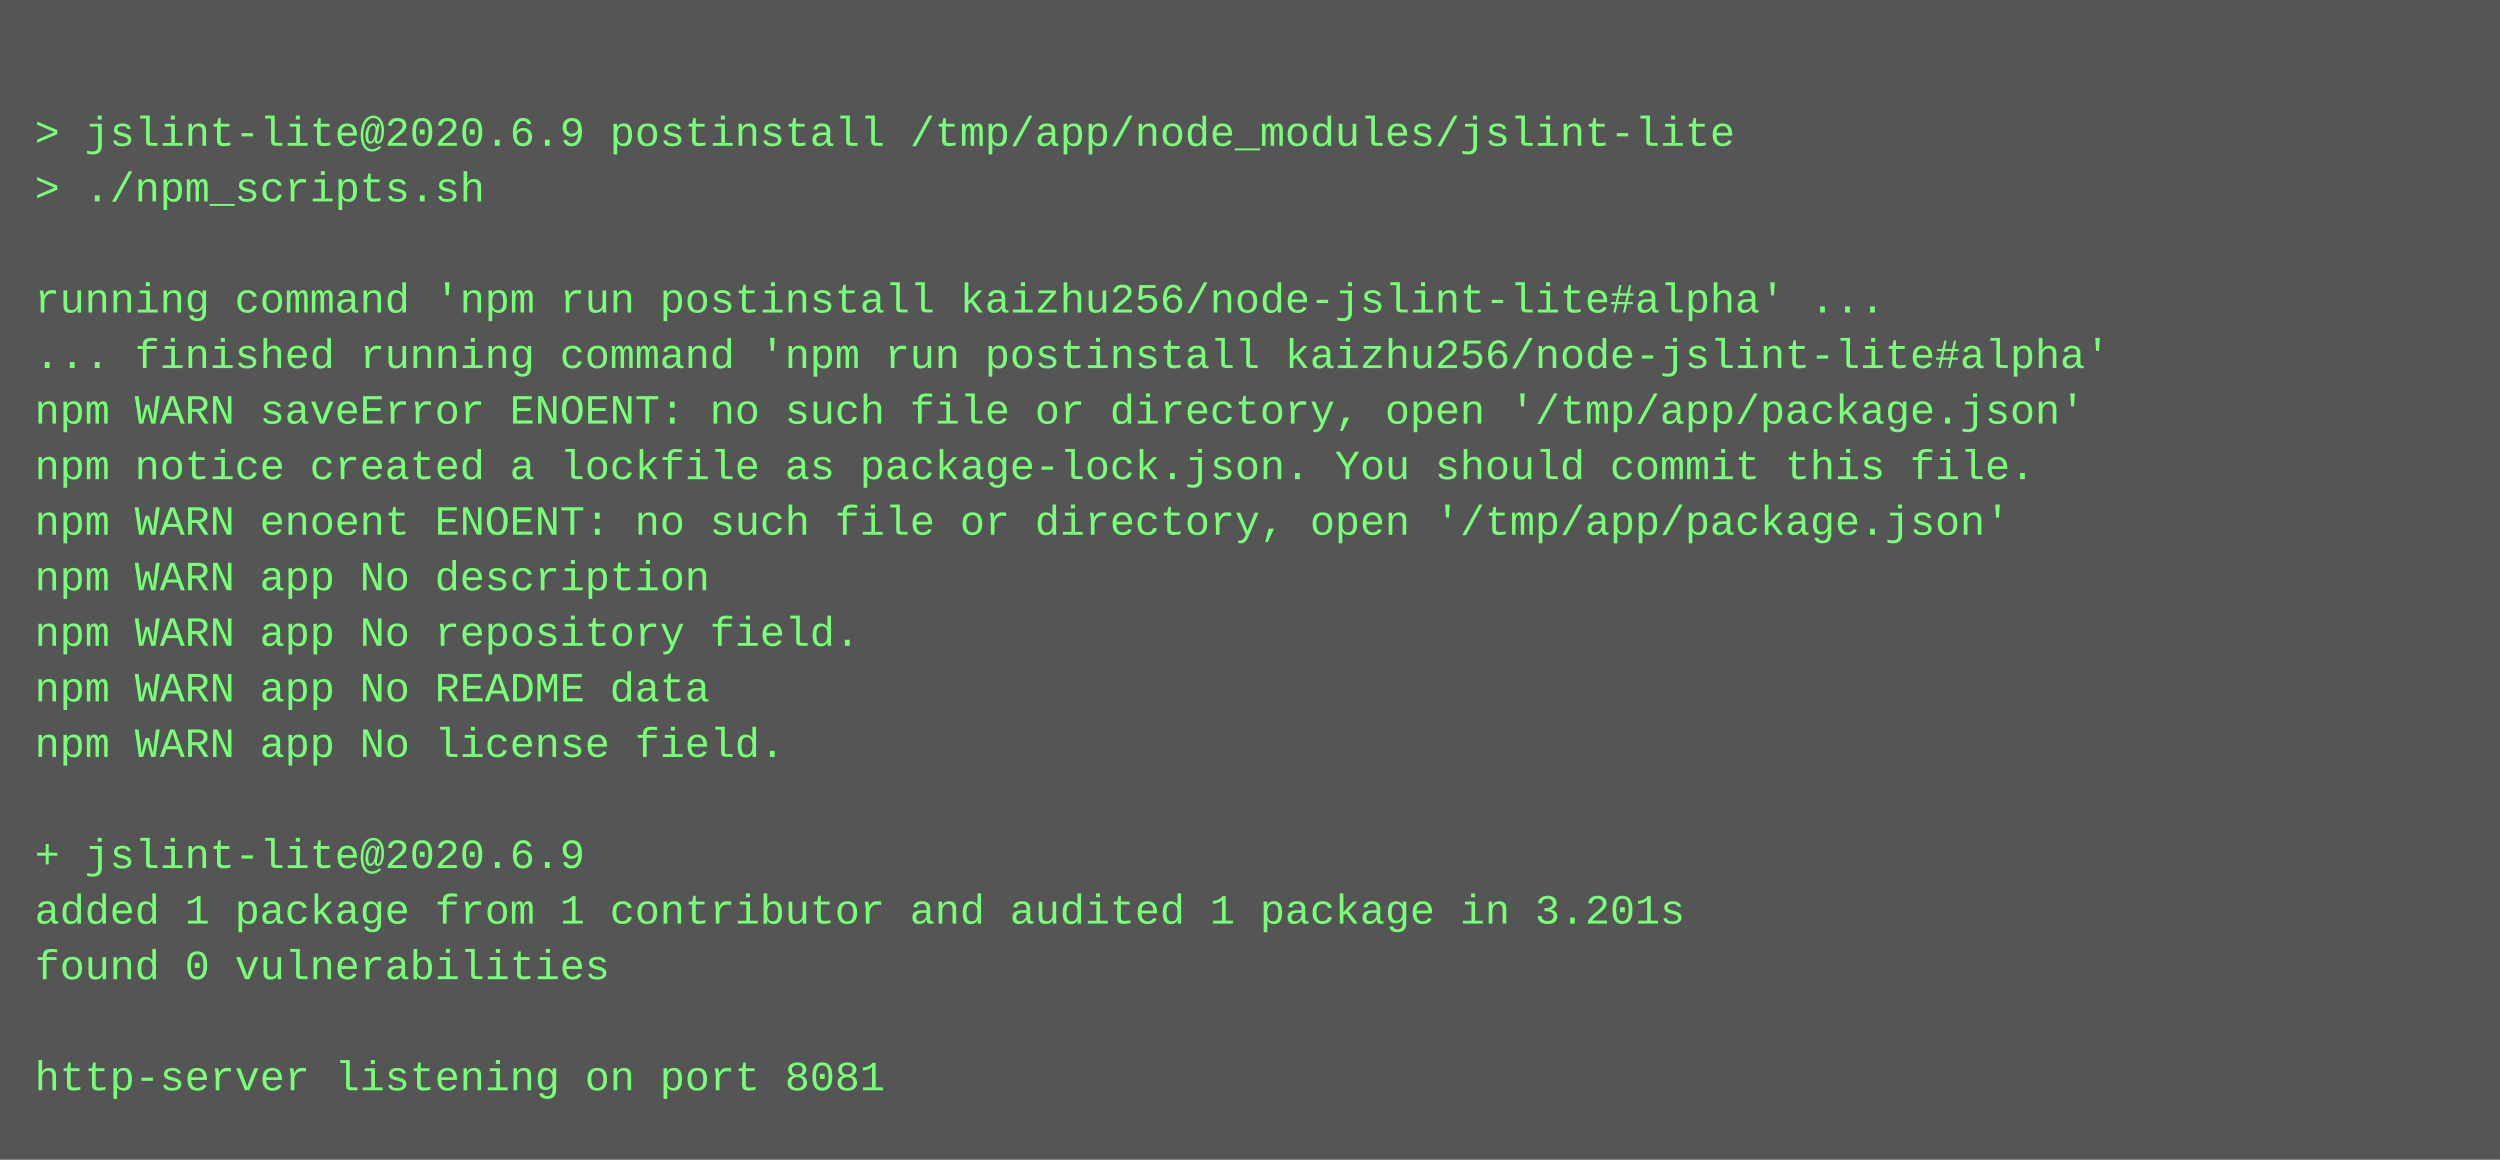
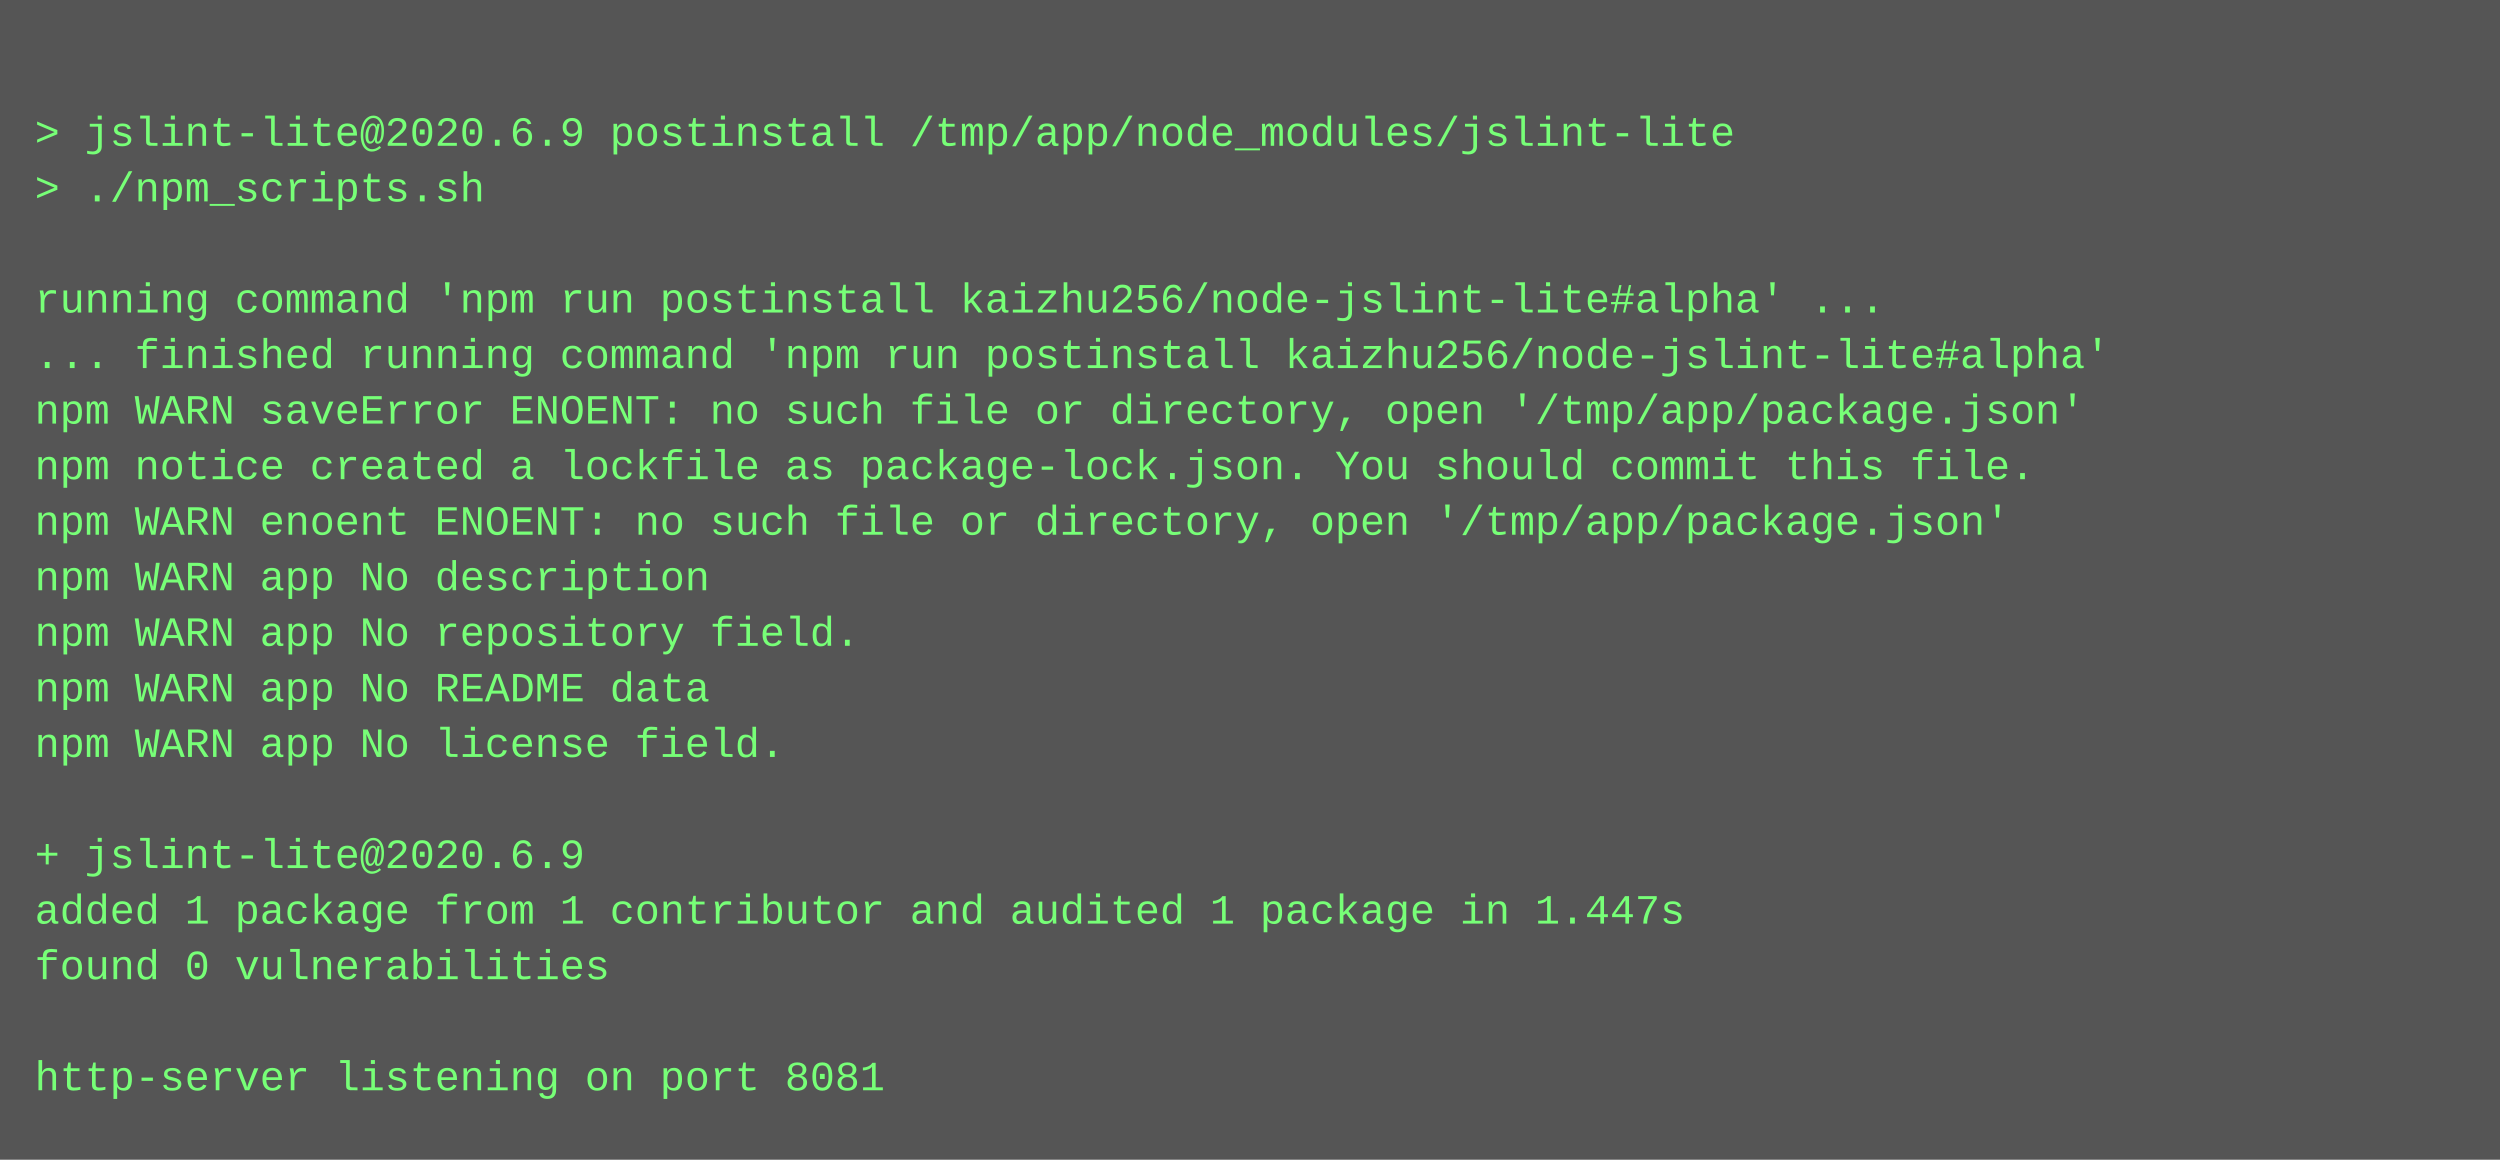
<svg xmlns="http://www.w3.org/2000/svg" height="334" width="720">
  <rect height="334" fill="#555" width="720" />
  <text fill="#7f7" font-family="Courier New" font-size="12" xml:space="preserve">
    <tspan x="10" y="26" />
    <tspan x="10" y="42">&gt; jslint-lite@2020.6.9 postinstall /tmp/app/node_modules/jslint-lite</tspan>
    <tspan x="10" y="58">&gt; ./npm_scripts.sh</tspan>
    <tspan x="10" y="74" />
    <tspan x="10" y="90">running command 'npm run postinstall kaizhu256/node-jslint-lite#alpha' ...</tspan>
    <tspan x="10" y="106">... finished running command 'npm run postinstall kaizhu256/node-jslint-lite#alpha'</tspan>
    <tspan x="10" y="122">npm WARN saveError ENOENT: no such file or directory, open '/tmp/app/package.json'</tspan>
    <tspan x="10" y="138">npm notice created a lockfile as package-lock.json. You should commit this file.</tspan>
    <tspan x="10" y="154">npm WARN enoent ENOENT: no such file or directory, open '/tmp/app/package.json'</tspan>
    <tspan x="10" y="170">npm WARN app No description</tspan>
    <tspan x="10" y="186">npm WARN app No repository field.</tspan>
    <tspan x="10" y="202">npm WARN app No README data</tspan>
    <tspan x="10" y="218">npm WARN app No license field.</tspan>
    <tspan x="10" y="234" />
    <tspan x="10" y="250">+ jslint-lite@2020.6.9</tspan>
-     <tspan x="10" y="266">added 1 package from 1 contributor and audited 1 package in 3.201s</tspan>
+     <tspan x="10" y="266">added 1 package from 1 contributor and audited 1 package in 1.447s</tspan>
    <tspan x="10" y="282">found 0 vulnerabilities</tspan>
    <tspan x="10" y="298" />
    <tspan x="10" y="314">http-server listening on port 8081</tspan>
  </text>
</svg>
